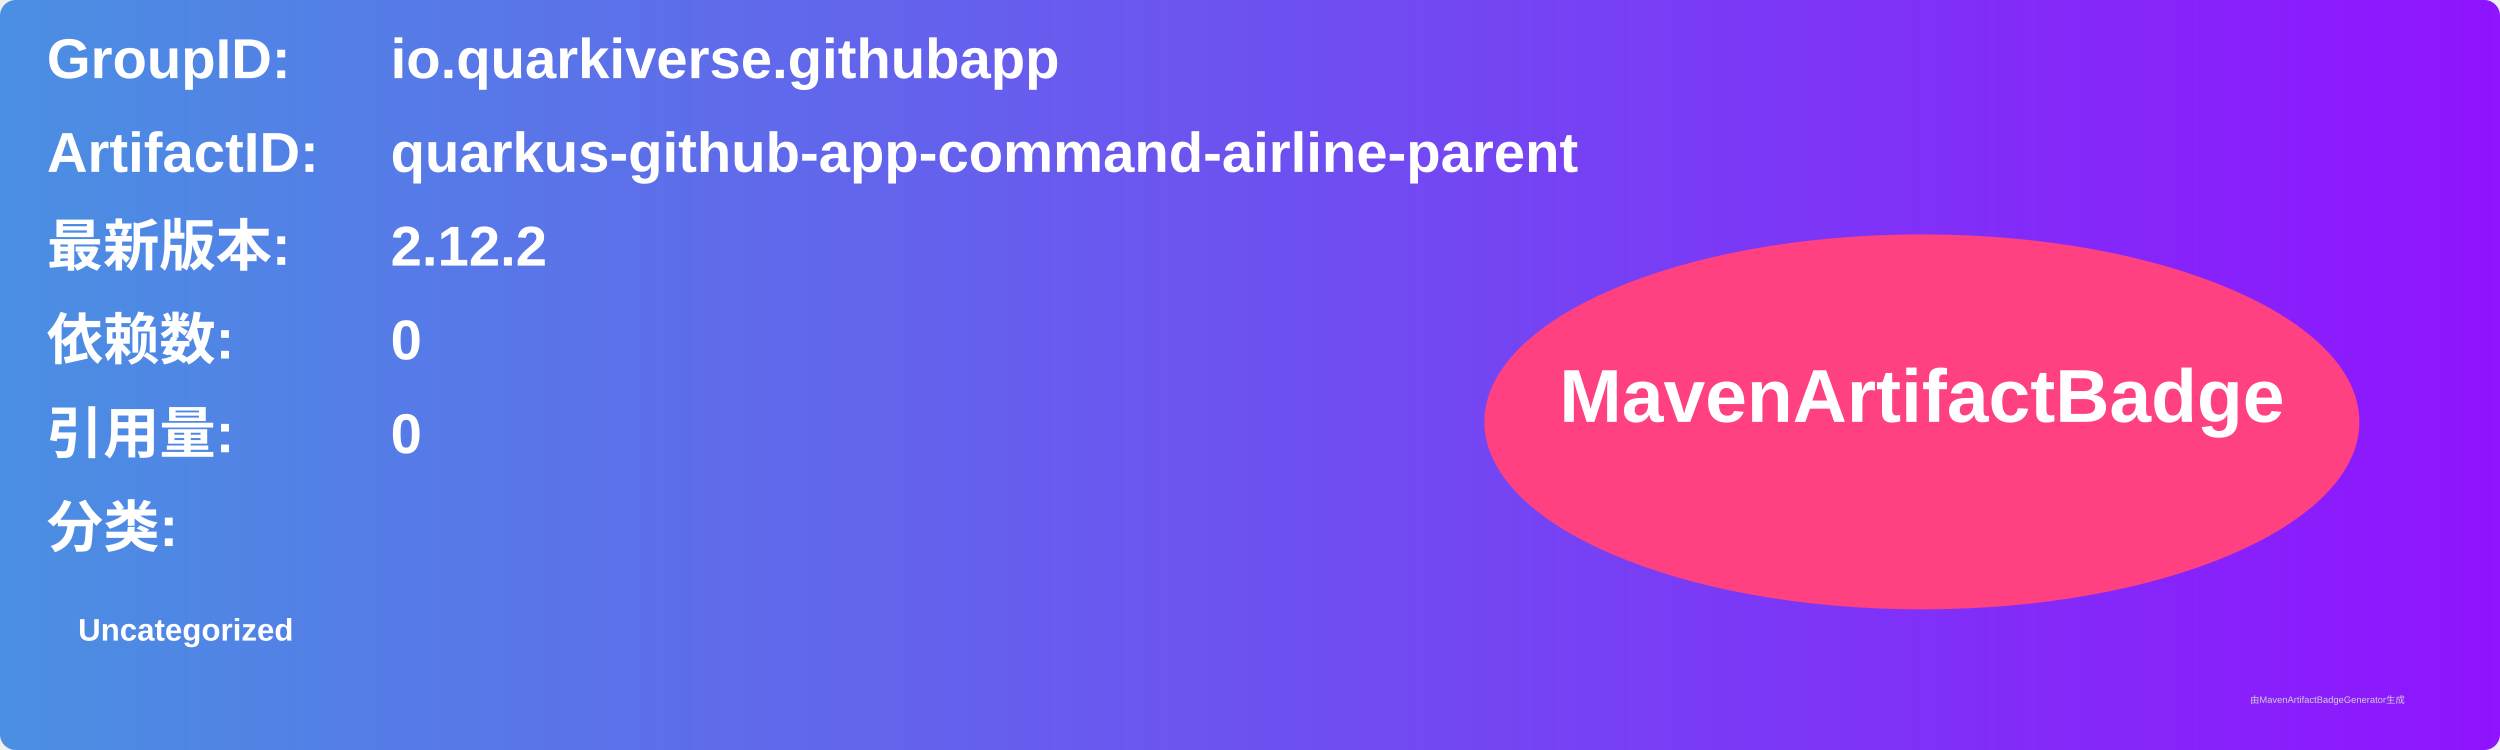
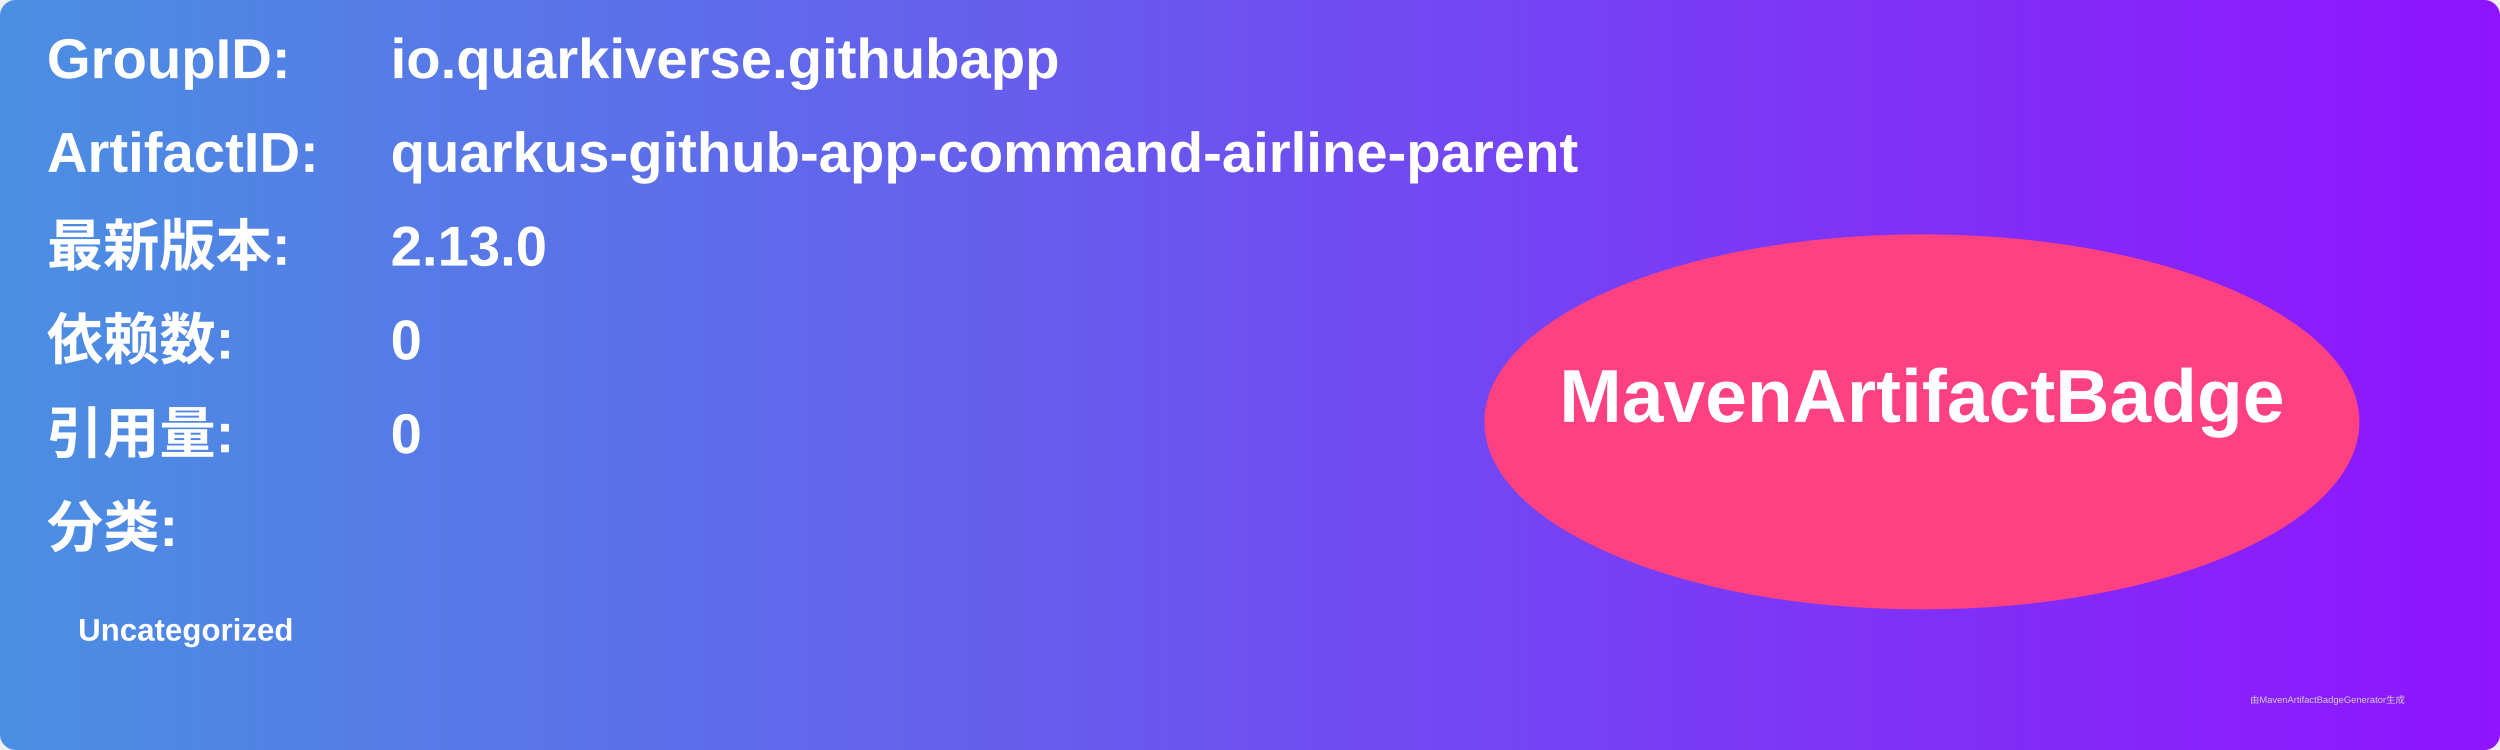
<svg xmlns="http://www.w3.org/2000/svg" width="800" height="240" viewBox="0 0 800 240">
  <linearGradient id="grad" x1="0%" y1="0%" x2="100%" y2="0%">
    <stop offset="0%" stop-color="#4a90e2" />
    <stop offset="100%" stop-color="#9013fe" />
  </linearGradient>
  <rect width="100%" height="100%" rx="5" ry="5" fill="url(#grad)" />
  <g transform="translate(15, 15)">
    <text x="0" y="10" font-family="Arial" font-size="18" fill="white" font-weight="bold" width="260">GroupID:</text>
    <text x="110" y="10" font-family="Arial" font-size="18" fill="white" font-weight="bold" width="460">io.quarkiverse.githubapp</text>
    <text x="0" y="40" font-family="Arial" font-size="18" fill="white" font-weight="bold" width="260">ArtifactID:</text>
    <text x="110" y="40" font-family="Arial" font-size="18" fill="white" font-weight="bold" width="460">quarkus-github-app-command-airline-parent</text>
    <text x="0" y="70" font-family="Arial" font-size="18" fill="white" font-weight="bold">最新版本:</text>
    <text x="110" y="70" font-family="Arial" font-size="18" fill="white" font-weight="bold">
-       <tspan font-weight="bold">2.12.2</tspan>
+       <tspan font-weight="bold">2.13.0</tspan>
    </text>
    <text x="0" y="100" font-family="Arial" font-size="18" fill="white" font-weight="bold">依赖数: </text>
    <text x="110" y="100" font-family="Arial" font-size="18" fill="white">
      <tspan font-weight="bold">0</tspan>
    </text>
    <text x="0" y="130" font-family="Arial" font-size="18" fill="white" font-weight="bold">引用量: </text>
    <text x="110" y="130" font-family="Arial" font-size="18" fill="white">
      <tspan font-weight="bold">0</tspan>
    </text>
    <text x="0" y="160" font-family="Arial" font-size="18" fill="white" font-weight="bold">分类:</text>
    <text x="10" y="190" font-family="Arial" font-size="10" fill="white">
      <tspan font-weight="bold">Uncategorized</tspan>
    </text>
    <ellipse cx="600" cy="120" rx="140" ry="60" fill="#ff4081" />
    <text x="600" y="120" text-anchor="middle" font-family="Arial" font-size="24" fill="white" font-weight="bold">MavenArtifactBadge</text>
  </g>
  <text x="720" y="225" font-family="Arial" font-size="3" fill="#d0d0d0">由MavenArtifactBadgeGenerator生成</text>
</svg>
